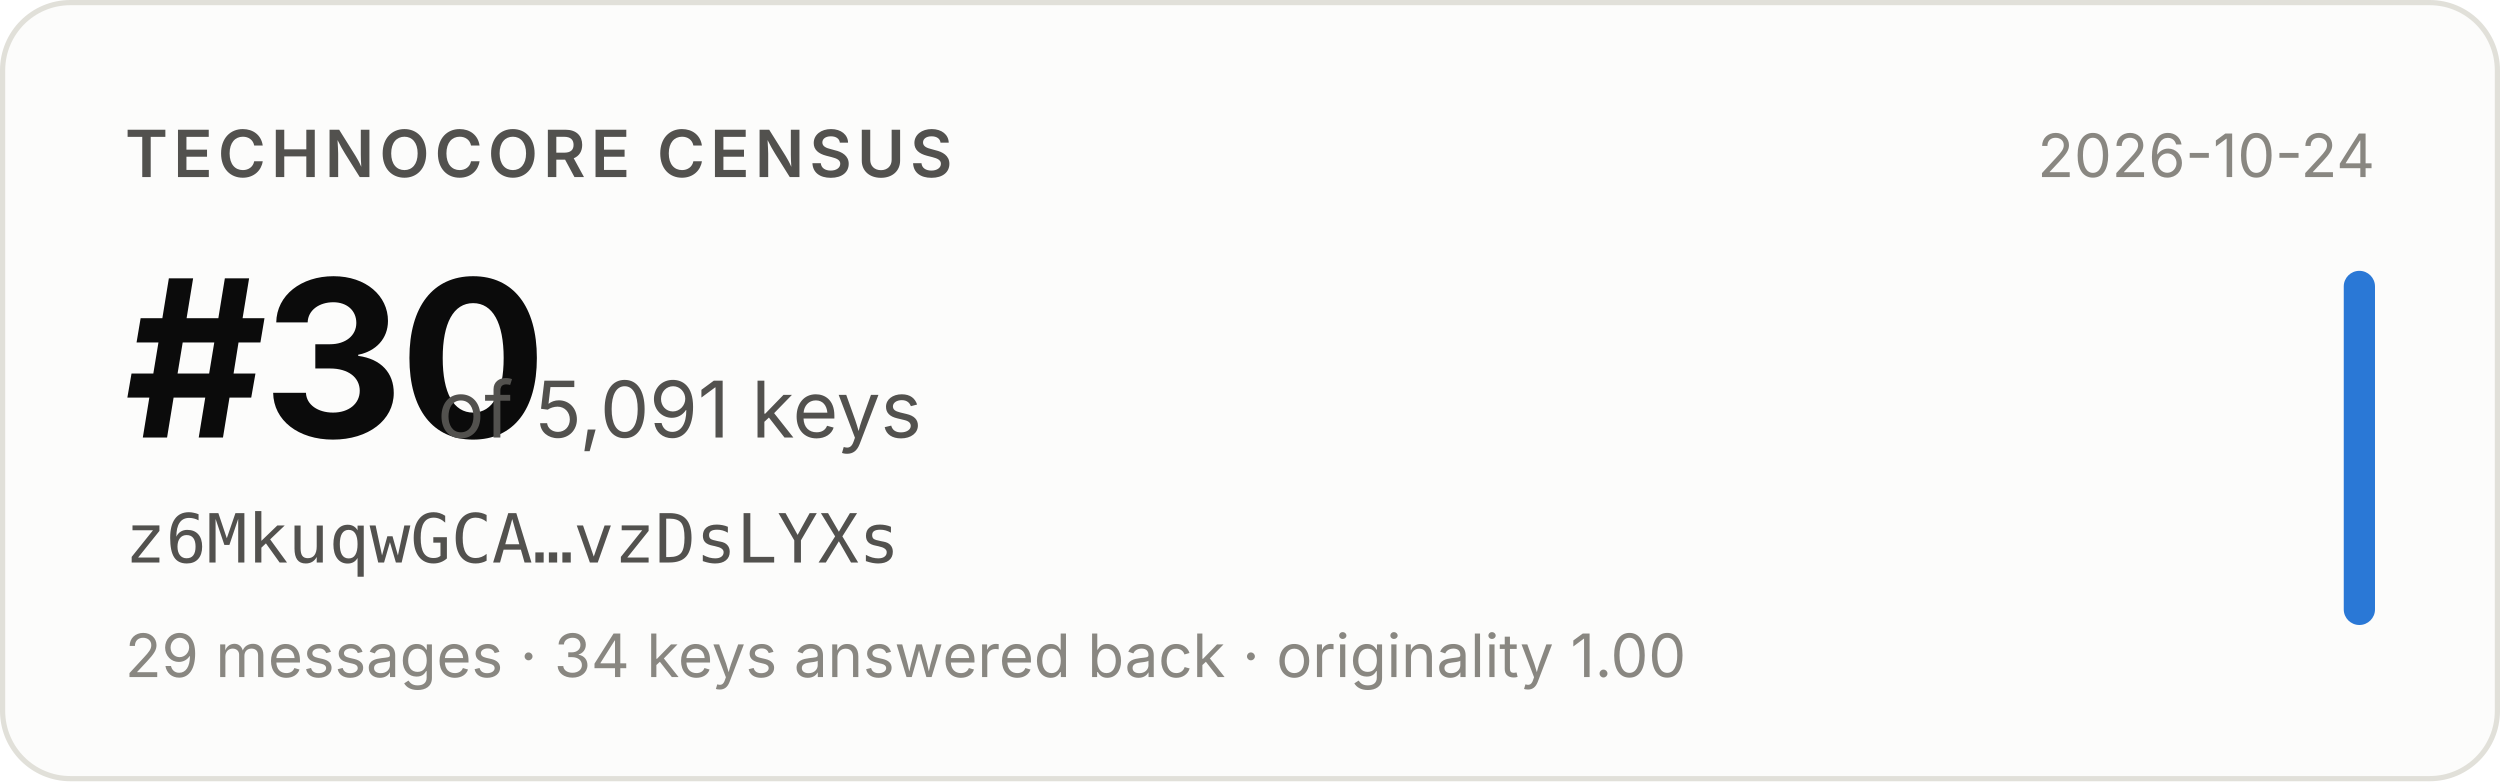
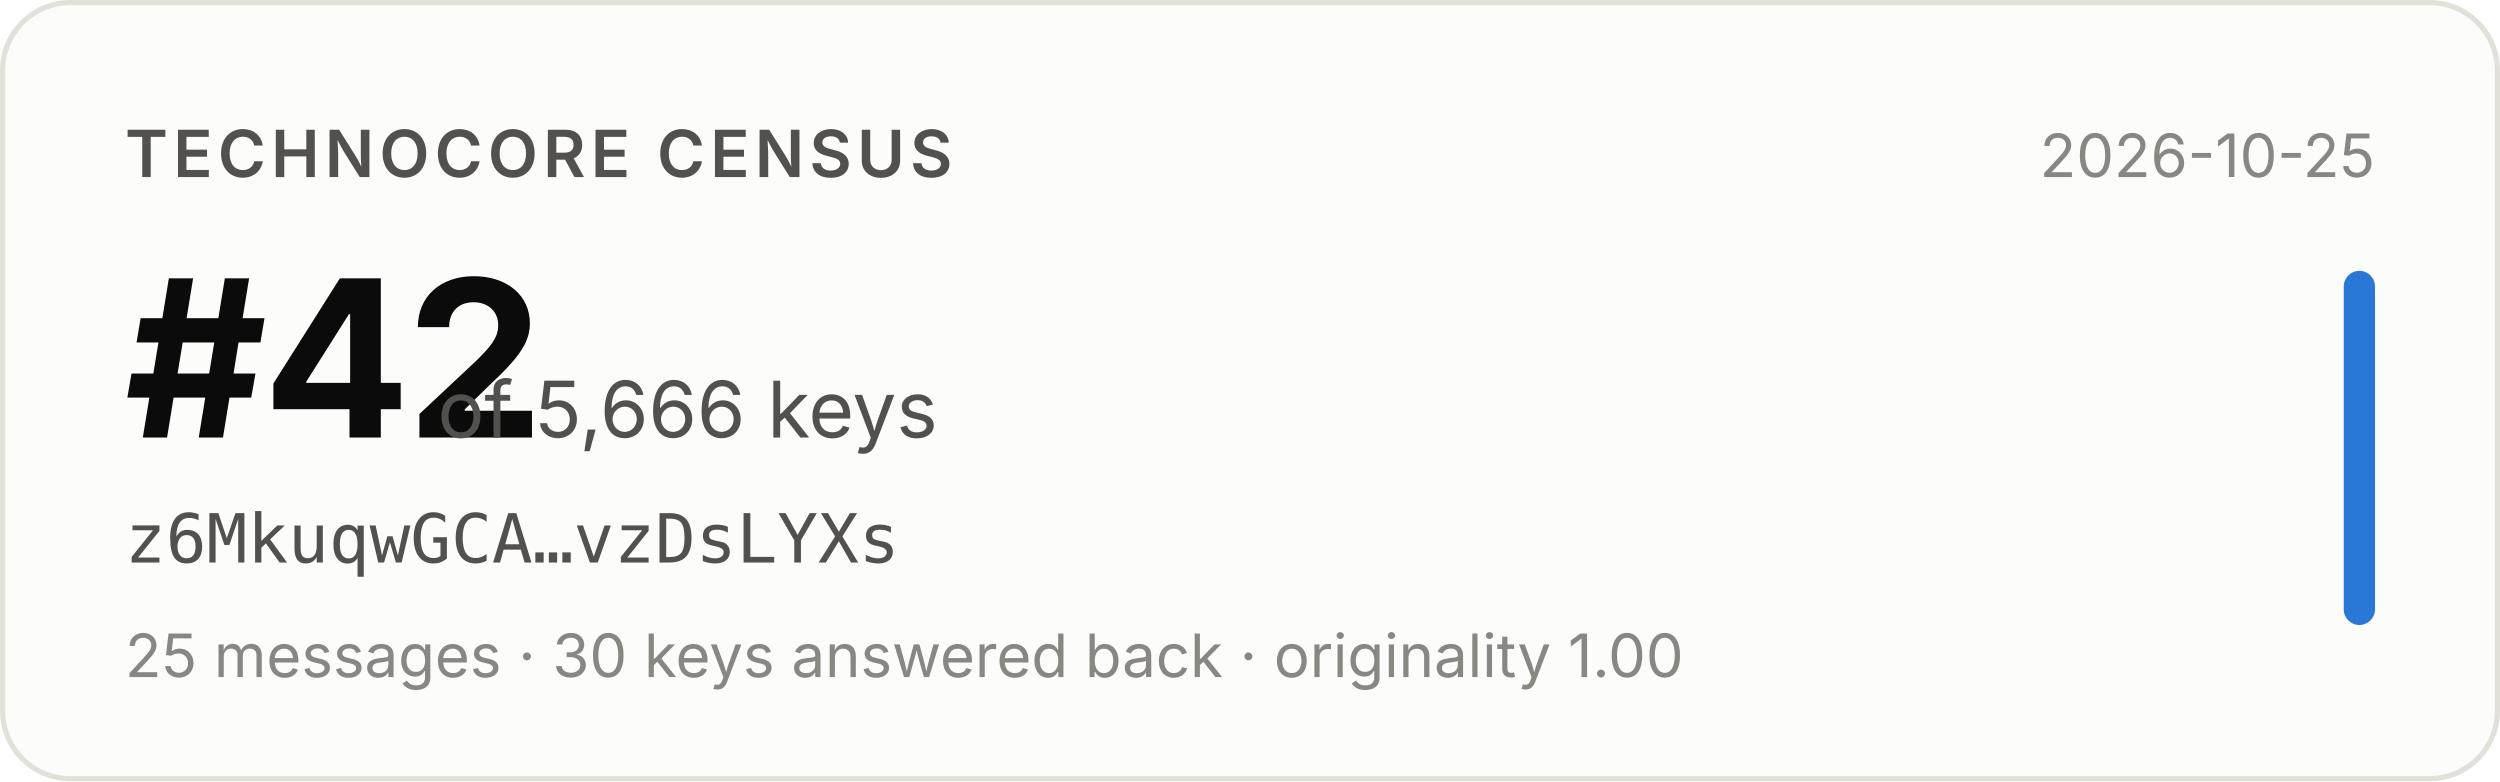
- <svg xmlns="http://www.w3.org/2000/svg" width="480" height="150" viewBox="0 0 480 150" role="img" aria-label="Technocore Census rank #30 of 5,091 keys for z6MkuqwGCA…vzDsLYXs, snapshot 2026-10-24">
+ <svg xmlns="http://www.w3.org/2000/svg" width="480" height="150" viewBox="0 0 480 150" role="img" aria-label="Technocore Census rank #42 of 5,666 keys for z6MkuqwGCA…vzDsLYXs, snapshot 2026-10-25">
  <rect x="0.5" y="0.5" width="479" height="149" rx="13" fill="#fcfcfb" stroke="#e1e0d9" />
  <g font-family="system-ui, -apple-system, 'Segoe UI', sans-serif">
    <text x="24" y="34" font-size="12.5" font-weight="600" fill="#52514e" letter-spacing="0.08em">TECHNOCORE CENSUS</text>
-     <text x="24" y="84" font-size="42" font-weight="650" fill="#0b0b0b" letter-spacing="-0.02em">#30</text>
-     <text x="84" y="84" font-size="15" fill="#52514e">of 5,091 keys</text>
+     <text x="24" y="84" font-size="42" font-weight="650" fill="#0b0b0b" letter-spacing="-0.02em">#42</text>
+     <text x="84" y="84" font-size="15" fill="#52514e">of 5,666 keys</text>
    <text x="24" y="108" font-size="13" fill="#52514e" font-family="ui-monospace, SFMono-Regular, Menlo, monospace">z6MkuqwGCA…vzDsLYXs</text>
-     <text x="24" y="130" font-size="11.5" fill="#898781">29 messages · 34 keys answered back · originality 1.00</text>
-     <text x="456" y="34" font-size="11.5" fill="#898781" text-anchor="end">2026-10-24</text>
+     <text x="24" y="130" font-size="11.5" fill="#898781">25 messages · 30 keys answered back · originality 1.00</text>
+     <text x="456" y="34" font-size="11.5" fill="#898781" text-anchor="end">2026-10-25</text>
    <rect x="450" y="52" width="6" height="68" rx="3" fill="#2a78d6" />
  </g>
</svg>
